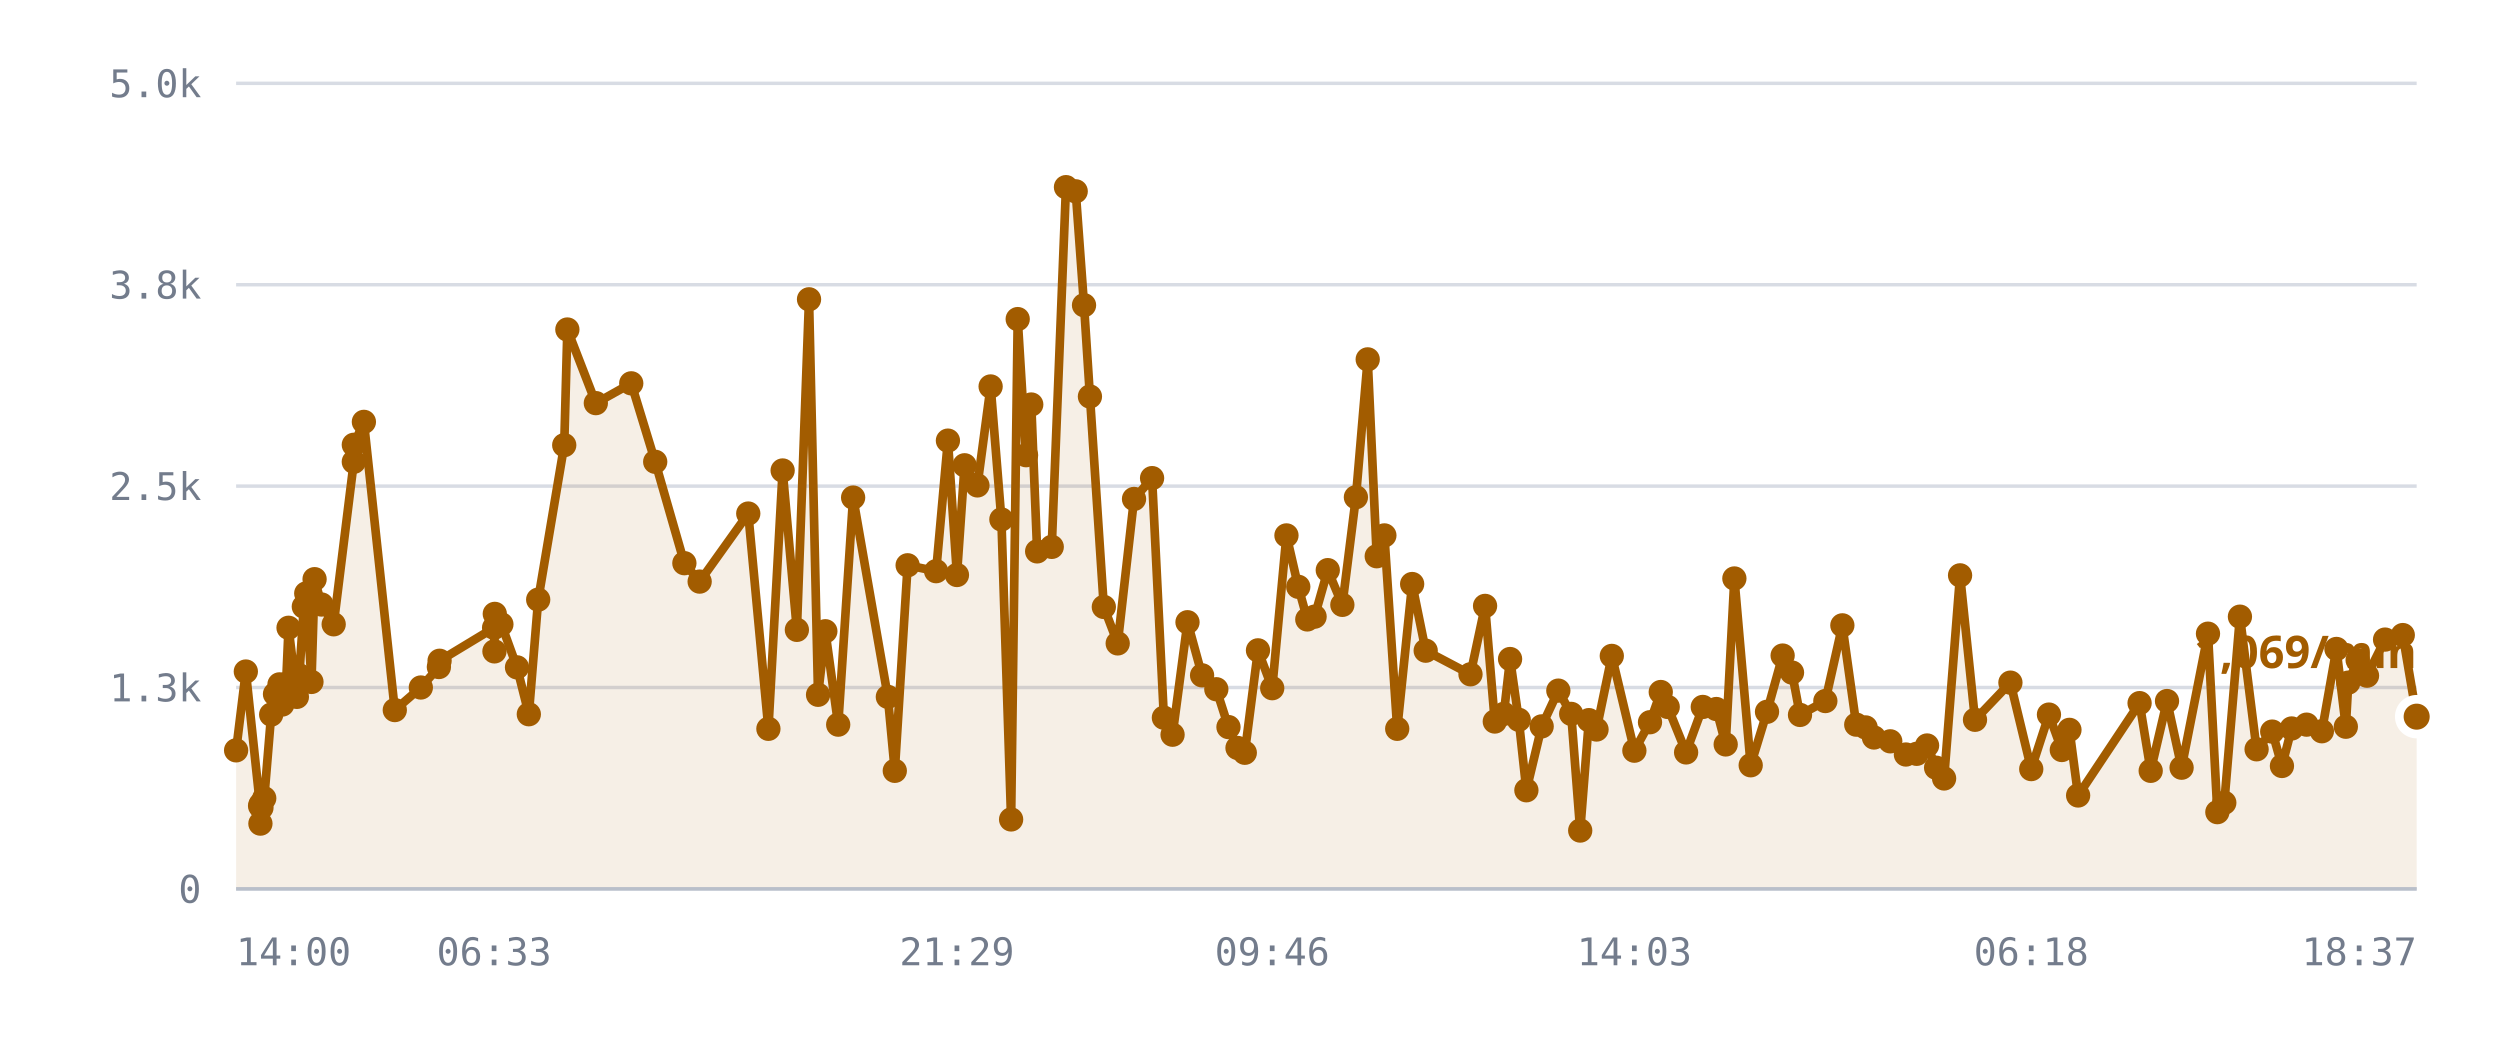
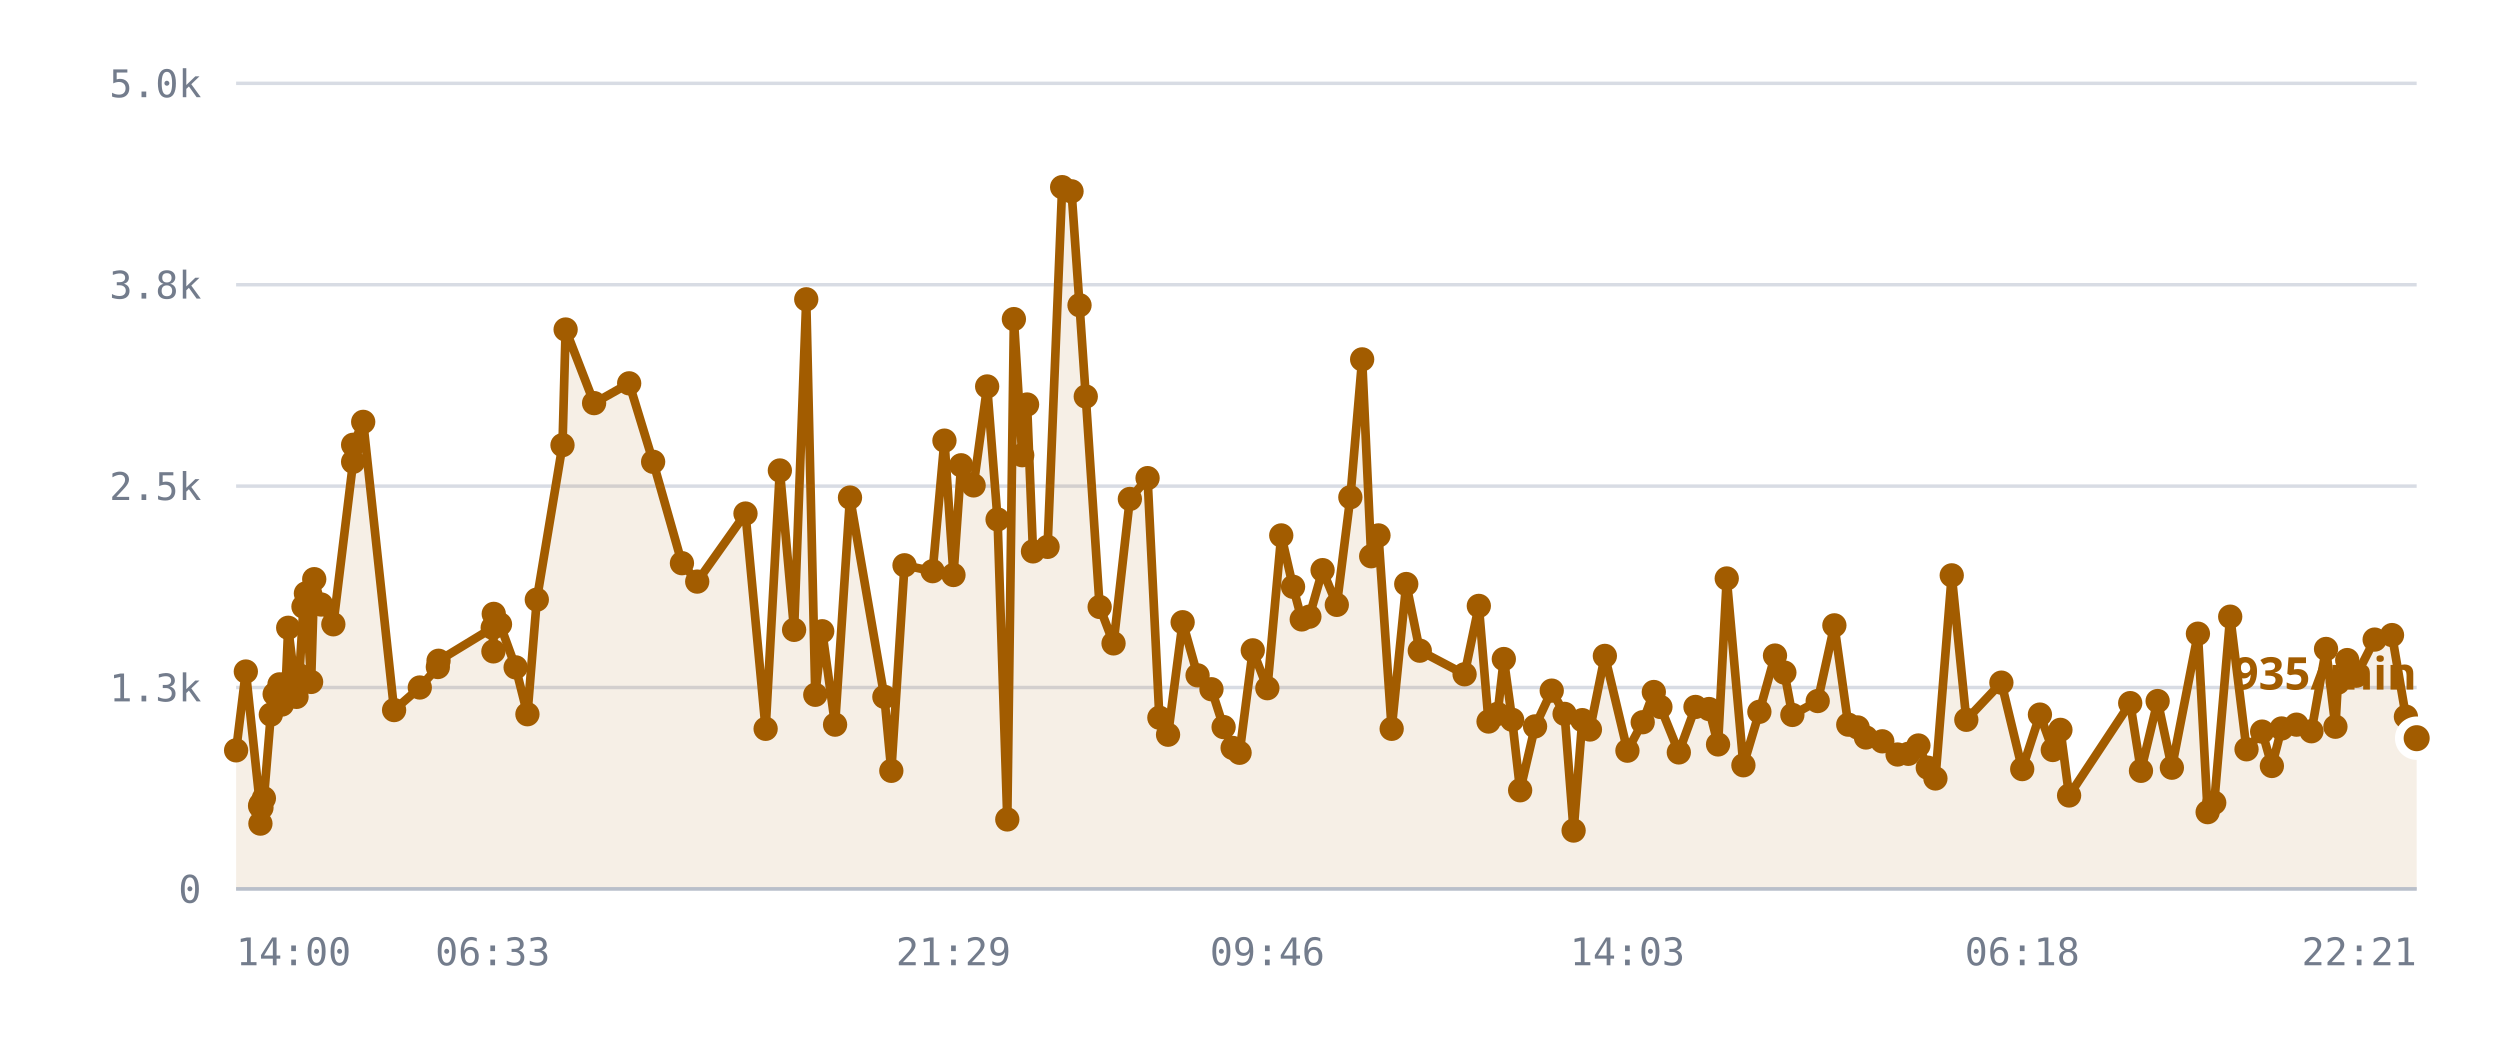
<svg xmlns="http://www.w3.org/2000/svg" viewBox="0 0 720 300" role="img" aria-label="/r/lobby messages per minute">
  <style>
    .grid      { stroke: var(--chart-grid, #d8dce4); stroke-width: 1; }
    .cap       { stroke: var(--chart-cap, #9a2b22); stroke-width: 1.5; stroke-dasharray: 5 4; }
    .cap-label { fill: var(--chart-cap, #9a2b22); font: 600 11px Archivo, system-ui, sans-serif; letter-spacing: .04em; }
    .tick      { fill: var(--chart-muted, #737c8c); font: 500 11px "IBM Plex Mono", ui-monospace, monospace; }
    .tick-y    { text-anchor: end; }
    .tick-x    { text-anchor: middle; }
    .series    { fill: none; stroke: var(--chart-line, #a25c00); stroke-width: 2.5; stroke-linejoin: round; stroke-linecap: round; }
    .fill      { fill: var(--chart-fill, rgba(162,92,0,.10)); stroke: none; }
    .dot       { fill: var(--chart-line, #a25c00); }
    .dot-last  { stroke: var(--chart-bg, #fff); stroke-width: 2.5; }
    .end-label { fill: var(--chart-line, #a25c00); font: 700 13px Archivo, system-ui, sans-serif; }
    .axis      { stroke: var(--chart-axis, #b9bfca); stroke-width: 1; }
  </style>
  <line x1="68" y1="256.0" x2="696" y2="256.0" class="grid" />
  <text x="58" y="260.0" class="tick tick-y">0</text>
  <line x1="68" y1="198.0" x2="696" y2="198.0" class="grid" />
  <text x="58" y="202.0" class="tick tick-y">1.3k</text>
  <line x1="68" y1="140.0" x2="696" y2="140.0" class="grid" />
  <text x="58" y="144.0" class="tick tick-y">2.5k</text>
  <line x1="68" y1="82.0" x2="696" y2="82.0" class="grid" />
  <text x="58" y="86.0" class="tick tick-y">3.8k</text>
  <line x1="68" y1="24.0" x2="696" y2="24.0" class="grid" />
  <text x="58" y="28.0" class="tick tick-y">5.0k</text>
-   <path d="M68.0,216.1 L70.8,193.4 L74.9,232.1 L75.0,237.2 L75.1,231.6 L75.3,232.6 L76.1,229.9 L78.1,205.8 L79.2,199.9 L80.5,197.1 L81.3,202.9 L82.4,197.0 L83.1,180.8 L85.5,200.7 L86.2,194.5 L87.5,174.7 L88.2,170.9 L89.7,196.4 L90.6,166.8 L92.6,174.1 L96.1,179.8 L101.9,133.0 L101.9,128.1 L104.8,121.5 L113.7,204.5 L121.2,198.0 L126.4,192.1 L126.6,190.3 L142.3,180.8 L142.4,187.6 L142.5,176.8 L144.4,179.8 L148.9,192.2 L152.3,205.7 L155.0,172.7 L162.5,128.2 L163.4,94.9 L171.6,116.1 L181.8,110.4 L188.7,133.0 L197.1,162.2 L201.5,167.5 L215.5,147.9 L221.3,209.9 L225.4,135.5 L229.5,181.4 L233.0,86.2 L235.6,200.1 L237.7,181.8 L241.4,208.7 L245.7,143.3 L255.7,200.7 L257.7,222.0 L261.4,162.8 L269.6,164.5 L273.0,126.9 L275.6,165.6 L277.8,134.0 L281.5,139.8 L285.3,111.3 L288.4,149.6 L291.2,236.0 L293.1,91.9 L295.5,131.1 L297.0,116.5 L298.7,158.8 L302.9,157.5 L307.0,53.9 L309.8,55.1 L312.2,87.9 L313.9,114.2 L317.9,174.8 L321.9,185.3 L326.6,143.7 L331.8,137.7 L335.2,206.7 L337.7,211.6 L342.0,179.2 L346.2,194.5 L350.3,198.5 L353.8,209.4 L356.4,215.4 L358.5,216.8 L362.3,187.3 L366.4,198.2 L370.5,154.2 L373.9,169.0 L376.5,178.4 L378.6,177.6 L382.4,164.2 L386.6,174.2 L390.5,143.2 L393.9,103.5 L396.5,160.2 L398.7,154.2 L402.4,209.9 L406.7,168.2 L410.6,187.4 L423.5,194.2 L427.7,174.5 L430.5,207.8 L433.1,205.6 L434.9,189.8 L437.4,207.3 L439.6,227.6 L444.0,209.2 L448.8,198.9 L452.5,205.6 L455.1,239.2 L457.6,207.4 L459.8,210.1 L464.2,188.9 L470.7,216.2 L475.2,208.0 L478.3,199.3 L480.3,203.6 L485.6,216.7 L490.4,203.6 L494.3,204.2 L497.0,214.4 L499.5,166.6 L504.2,220.4 L508.9,205.0 L513.4,188.8 L516.1,193.7 L518.4,205.9 L525.7,201.9 L530.6,180.1 L534.6,208.7 L537.3,209.5 L539.7,212.4 L544.4,213.5 L548.9,217.3 L552.0,217.1 L555.0,214.7 L557.6,221.1 L559.9,224.2 L564.5,165.7 L568.8,207.3 L579.0,196.6 L585.0,221.5 L590.1,205.8 L593.8,216.0 L596.0,210.2 L598.5,229.1 L616.2,202.5 L619.4,222.0 L624.1,201.9 L628.3,221.1 L635.9,182.5 L638.6,233.9 L640.6,231.2 L645.1,177.6 L649.9,215.8 L654.4,210.7 L657.2,220.6 L660.0,209.8 L664.3,208.7 L668.7,210.6 L672.9,186.9 L675.6,209.3 L676.3,196.6 L679.0,190.1 L681.7,194.6 L686.9,184.2 L692.0,182.9 L696.0,206.4 L696.0,256.0 L68.0,256.0 Z" class="fill" />
-   <path d="M68.0,216.1 L70.8,193.4 L74.9,232.1 L75.0,237.2 L75.1,231.6 L75.3,232.6 L76.1,229.9 L78.1,205.8 L79.2,199.9 L80.5,197.1 L81.3,202.9 L82.4,197.0 L83.1,180.8 L85.5,200.7 L86.2,194.5 L87.5,174.7 L88.2,170.9 L89.7,196.4 L90.6,166.8 L92.6,174.1 L96.1,179.8 L101.9,133.0 L101.9,128.1 L104.8,121.5 L113.7,204.5 L121.2,198.0 L126.4,192.1 L126.6,190.3 L142.3,180.8 L142.4,187.6 L142.5,176.8 L144.4,179.8 L148.9,192.2 L152.3,205.7 L155.0,172.7 L162.5,128.2 L163.4,94.9 L171.6,116.1 L181.8,110.4 L188.7,133.0 L197.1,162.2 L201.5,167.5 L215.5,147.9 L221.3,209.9 L225.4,135.5 L229.5,181.4 L233.0,86.2 L235.6,200.1 L237.7,181.8 L241.4,208.7 L245.7,143.3 L255.7,200.7 L257.7,222.0 L261.4,162.8 L269.6,164.5 L273.0,126.9 L275.6,165.6 L277.8,134.0 L281.5,139.8 L285.3,111.3 L288.4,149.6 L291.2,236.0 L293.1,91.9 L295.5,131.1 L297.0,116.5 L298.7,158.8 L302.9,157.5 L307.0,53.9 L309.8,55.1 L312.2,87.9 L313.9,114.2 L317.9,174.8 L321.9,185.3 L326.6,143.7 L331.8,137.7 L335.2,206.7 L337.7,211.6 L342.0,179.2 L346.2,194.5 L350.3,198.5 L353.8,209.4 L356.4,215.4 L358.5,216.8 L362.3,187.3 L366.4,198.2 L370.5,154.2 L373.9,169.0 L376.5,178.4 L378.6,177.6 L382.4,164.2 L386.6,174.2 L390.5,143.2 L393.9,103.5 L396.5,160.2 L398.7,154.2 L402.4,209.9 L406.7,168.2 L410.6,187.4 L423.5,194.2 L427.7,174.5 L430.5,207.8 L433.1,205.6 L434.9,189.8 L437.4,207.3 L439.6,227.6 L444.0,209.2 L448.8,198.9 L452.5,205.6 L455.1,239.2 L457.6,207.4 L459.8,210.1 L464.2,188.9 L470.7,216.2 L475.2,208.0 L478.3,199.3 L480.3,203.6 L485.6,216.7 L490.4,203.6 L494.3,204.2 L497.0,214.4 L499.5,166.6 L504.2,220.4 L508.9,205.0 L513.4,188.8 L516.1,193.7 L518.4,205.9 L525.7,201.9 L530.6,180.1 L534.6,208.7 L537.3,209.5 L539.7,212.4 L544.4,213.5 L548.9,217.3 L552.0,217.1 L555.0,214.7 L557.6,221.1 L559.9,224.2 L564.5,165.7 L568.8,207.3 L579.0,196.6 L585.0,221.5 L590.1,205.8 L593.8,216.0 L596.0,210.2 L598.5,229.1 L616.2,202.5 L619.4,222.0 L624.1,201.9 L628.3,221.1 L635.9,182.5 L638.6,233.9 L640.6,231.2 L645.1,177.6 L649.9,215.8 L654.4,210.7 L657.2,220.6 L660.0,209.8 L664.3,208.7 L668.7,210.6 L672.9,186.9 L675.6,209.3 L676.3,196.6 L679.0,190.1 L681.7,194.6 L686.9,184.2 L692.0,182.9 L696.0,206.4" class="series" />
+   <path d="M68.0,216.1 L70.8,193.4 L74.9,232.1 L75.0,237.2 L75.1,231.6 L75.3,232.6 L76.0,229.9 L78.0,205.8 L79.1,199.9 L80.5,197.1 L81.2,202.9 L82.3,197.0 L83.0,180.8 L85.4,200.7 L86.2,194.5 L87.4,174.7 L88.1,170.9 L89.6,196.4 L90.5,166.8 L92.5,174.1 L96.0,179.8 L101.7,133.0 L101.7,128.1 L104.6,121.5 L113.5,204.5 L120.9,198.0 L126.1,192.1 L126.3,190.3 L141.9,180.8 L142.1,187.6 L142.2,176.8 L144.0,179.8 L148.5,192.2 L151.9,205.7 L154.6,172.7 L162.0,128.2 L162.9,94.9 L171.1,116.1 L181.2,110.4 L188.1,133.0 L196.4,162.2 L200.8,167.5 L214.7,147.9 L220.5,209.9 L224.6,135.5 L228.7,181.4 L232.2,86.2 L234.8,200.1 L236.8,181.8 L240.5,208.7 L244.8,143.3 L254.7,200.7 L256.7,222.0 L260.5,162.8 L268.6,164.5 L272.0,126.9 L274.6,165.6 L276.8,134.0 L280.4,139.8 L284.3,111.3 L287.3,149.6 L290.1,236.0 L292.0,91.9 L294.4,131.1 L295.8,116.5 L297.5,158.8 L301.7,157.5 L305.9,53.9 L308.6,55.1 L310.9,87.9 L312.7,114.2 L316.7,174.8 L320.7,185.3 L325.4,143.7 L330.5,137.7 L333.9,206.7 L336.4,211.6 L340.6,179.2 L344.9,194.5 L348.9,198.5 L352.4,209.4 L355.0,215.4 L357.0,216.8 L360.8,187.3 L365.0,198.2 L369.0,154.2 L372.4,169.0 L374.9,178.4 L377.1,177.6 L380.9,164.2 L385.0,174.2 L388.9,143.2 L392.3,103.5 L394.9,160.2 L397.0,154.2 L400.8,209.9 L405.0,168.2 L408.9,187.4 L421.8,194.2 L425.9,174.5 L428.7,207.8 L431.3,205.6 L433.1,189.8 L435.5,207.3 L437.8,227.6 L442.1,209.2 L446.9,198.9 L450.6,205.6 L453.2,239.2 L455.7,207.4 L457.9,210.1 L462.2,188.9 L468.7,216.2 L473.1,208.0 L476.3,199.3 L478.2,203.6 L483.5,216.7 L488.3,203.6 L492.2,204.2 L494.8,214.4 L497.3,166.6 L502.1,220.4 L506.7,205.0 L511.2,188.8 L513.9,193.7 L516.2,205.9 L523.5,201.9 L528.3,180.1 L532.3,208.7 L535.0,209.5 L537.4,212.4 L542.1,213.5 L546.5,217.3 L549.6,217.1 L552.5,214.7 L555.2,221.1 L557.4,224.2 L562.1,165.7 L566.3,207.3 L576.4,196.6 L582.4,221.5 L587.5,205.8 L591.2,216.0 L593.4,210.2 L595.9,229.1 L613.5,202.5 L616.6,222.0 L621.4,201.9 L625.5,221.1 L633.0,182.5 L635.8,233.9 L637.7,231.2 L642.3,177.6 L647.0,215.8 L651.5,210.7 L654.3,220.6 L657.1,209.8 L661.4,208.7 L665.7,210.6 L669.9,186.9 L672.6,209.3 L673.3,196.6 L676.0,190.1 L678.6,194.6 L683.9,184.2 L688.9,182.9 L692.9,206.4 L696.0,212.6 L696.0,256.0 L68.0,256.0 Z" class="fill" />
+   <path d="M68.0,216.1 L70.8,193.4 L74.9,232.1 L75.0,237.2 L75.1,231.6 L75.3,232.6 L76.0,229.9 L78.0,205.8 L79.1,199.9 L80.5,197.1 L81.2,202.9 L82.3,197.0 L83.0,180.8 L85.4,200.7 L86.2,194.5 L87.4,174.7 L88.1,170.9 L89.6,196.4 L90.5,166.8 L92.5,174.1 L96.0,179.8 L101.7,133.0 L101.7,128.1 L104.6,121.5 L113.5,204.5 L120.9,198.0 L126.1,192.1 L126.3,190.3 L141.9,180.8 L142.1,187.6 L142.2,176.8 L144.0,179.8 L148.5,192.2 L151.9,205.7 L154.6,172.7 L162.0,128.2 L162.9,94.9 L171.1,116.1 L181.2,110.4 L188.1,133.0 L196.4,162.2 L200.8,167.5 L214.7,147.9 L220.5,209.9 L224.6,135.5 L228.7,181.4 L232.2,86.2 L234.8,200.1 L236.8,181.8 L240.5,208.7 L244.8,143.3 L254.7,200.7 L256.7,222.0 L260.5,162.8 L268.6,164.5 L272.0,126.9 L274.6,165.6 L276.8,134.0 L280.4,139.8 L284.3,111.3 L287.3,149.6 L290.1,236.0 L292.0,91.9 L294.4,131.1 L295.8,116.5 L297.5,158.8 L301.7,157.5 L305.9,53.9 L308.6,55.1 L310.9,87.9 L312.7,114.2 L316.7,174.8 L320.7,185.3 L325.4,143.7 L330.5,137.7 L333.9,206.7 L336.4,211.6 L340.6,179.2 L344.9,194.5 L348.9,198.5 L352.4,209.4 L355.0,215.4 L357.0,216.8 L360.8,187.3 L365.0,198.2 L369.0,154.2 L372.4,169.0 L374.9,178.4 L377.1,177.6 L380.9,164.2 L385.0,174.2 L388.9,143.2 L392.3,103.5 L394.9,160.2 L397.0,154.2 L400.8,209.9 L405.0,168.2 L408.9,187.4 L421.8,194.2 L425.9,174.5 L428.7,207.8 L431.3,205.6 L433.1,189.8 L435.5,207.3 L437.8,227.6 L442.1,209.2 L446.9,198.9 L450.6,205.6 L453.2,239.2 L455.7,207.4 L457.9,210.1 L462.2,188.9 L468.7,216.2 L473.1,208.0 L476.3,199.3 L478.2,203.6 L483.5,216.7 L488.3,203.6 L492.2,204.2 L494.8,214.4 L497.3,166.6 L502.1,220.4 L506.7,205.0 L511.2,188.8 L513.9,193.7 L516.2,205.9 L523.5,201.9 L528.3,180.1 L532.3,208.7 L535.0,209.5 L537.4,212.4 L542.1,213.5 L546.5,217.3 L549.6,217.1 L552.5,214.7 L555.2,221.1 L557.4,224.2 L562.1,165.7 L566.3,207.3 L576.4,196.6 L582.4,221.5 L587.5,205.8 L591.2,216.0 L593.4,210.2 L595.9,229.1 L613.5,202.5 L616.6,222.0 L621.4,201.9 L625.5,221.1 L633.0,182.5 L635.8,233.9 L637.7,231.2 L642.3,177.6 L647.0,215.8 L651.5,210.7 L654.3,220.6 L657.1,209.8 L661.4,208.7 L665.7,210.6 L669.9,186.9 L672.6,209.3 L673.3,196.6 L676.0,190.1 L678.6,194.6 L683.9,184.2 L688.9,182.9 L692.9,206.4 L696.0,212.6" class="series" />
  <circle cx="68.0" cy="216.1" r="3.5" class="dot" />
  <circle cx="70.8" cy="193.4" r="3.5" class="dot" />
  <circle cx="74.9" cy="232.1" r="3.5" class="dot" />
  <circle cx="75.0" cy="237.2" r="3.5" class="dot" />
  <circle cx="75.1" cy="231.6" r="3.5" class="dot" />
  <circle cx="75.3" cy="232.6" r="3.5" class="dot" />
-   <circle cx="76.1" cy="229.9" r="3.5" class="dot" />
-   <circle cx="78.1" cy="205.8" r="3.5" class="dot" />
-   <circle cx="79.2" cy="199.9" r="3.5" class="dot" />
+   <circle cx="76.0" cy="229.9" r="3.5" class="dot" />
+   <circle cx="78.0" cy="205.8" r="3.5" class="dot" />
+   <circle cx="79.1" cy="199.9" r="3.5" class="dot" />
  <circle cx="80.5" cy="197.1" r="3.5" class="dot" />
-   <circle cx="81.3" cy="202.9" r="3.5" class="dot" />
-   <circle cx="82.4" cy="197.0" r="3.5" class="dot" />
-   <circle cx="83.1" cy="180.8" r="3.5" class="dot" />
-   <circle cx="85.5" cy="200.7" r="3.5" class="dot" />
+   <circle cx="81.2" cy="202.9" r="3.5" class="dot" />
+   <circle cx="82.3" cy="197.0" r="3.5" class="dot" />
+   <circle cx="83.0" cy="180.8" r="3.5" class="dot" />
+   <circle cx="85.4" cy="200.7" r="3.5" class="dot" />
  <circle cx="86.2" cy="194.5" r="3.5" class="dot" />
-   <circle cx="87.5" cy="174.7" r="3.5" class="dot" />
-   <circle cx="88.2" cy="170.9" r="3.5" class="dot" />
-   <circle cx="89.7" cy="196.4" r="3.5" class="dot" />
-   <circle cx="90.6" cy="166.8" r="3.5" class="dot" />
-   <circle cx="92.6" cy="174.1" r="3.5" class="dot" />
-   <circle cx="96.1" cy="179.8" r="3.5" class="dot" />
-   <circle cx="101.9" cy="133.0" r="3.5" class="dot" />
-   <circle cx="101.9" cy="128.1" r="3.5" class="dot" />
-   <circle cx="104.8" cy="121.5" r="3.5" class="dot" />
-   <circle cx="113.7" cy="204.5" r="3.5" class="dot" />
-   <circle cx="121.2" cy="198.0" r="3.5" class="dot" />
-   <circle cx="126.4" cy="192.1" r="3.5" class="dot" />
-   <circle cx="126.6" cy="190.3" r="3.5" class="dot" />
-   <circle cx="142.3" cy="180.8" r="3.5" class="dot" />
-   <circle cx="142.4" cy="187.6" r="3.5" class="dot" />
-   <circle cx="142.5" cy="176.8" r="3.5" class="dot" />
-   <circle cx="144.4" cy="179.8" r="3.5" class="dot" />
-   <circle cx="148.9" cy="192.2" r="3.5" class="dot" />
-   <circle cx="152.3" cy="205.7" r="3.5" class="dot" />
-   <circle cx="155.0" cy="172.7" r="3.5" class="dot" />
-   <circle cx="162.5" cy="128.2" r="3.5" class="dot" />
-   <circle cx="163.4" cy="94.9" r="3.5" class="dot" />
-   <circle cx="171.6" cy="116.1" r="3.5" class="dot" />
-   <circle cx="181.8" cy="110.4" r="3.5" class="dot" />
-   <circle cx="188.7" cy="133.0" r="3.5" class="dot" />
-   <circle cx="197.1" cy="162.2" r="3.5" class="dot" />
-   <circle cx="201.5" cy="167.5" r="3.5" class="dot" />
-   <circle cx="215.5" cy="147.9" r="3.5" class="dot" />
-   <circle cx="221.3" cy="209.9" r="3.5" class="dot" />
-   <circle cx="225.4" cy="135.5" r="3.5" class="dot" />
-   <circle cx="229.5" cy="181.4" r="3.5" class="dot" />
-   <circle cx="233.0" cy="86.2" r="3.5" class="dot" />
-   <circle cx="235.6" cy="200.1" r="3.5" class="dot" />
-   <circle cx="237.7" cy="181.8" r="3.5" class="dot" />
-   <circle cx="241.4" cy="208.7" r="3.5" class="dot" />
-   <circle cx="245.7" cy="143.3" r="3.5" class="dot" />
-   <circle cx="255.7" cy="200.7" r="3.5" class="dot" />
-   <circle cx="257.7" cy="222.0" r="3.5" class="dot" />
-   <circle cx="261.4" cy="162.8" r="3.5" class="dot" />
-   <circle cx="269.6" cy="164.5" r="3.5" class="dot" />
-   <circle cx="273.0" cy="126.9" r="3.5" class="dot" />
-   <circle cx="275.6" cy="165.6" r="3.5" class="dot" />
-   <circle cx="277.8" cy="134.0" r="3.5" class="dot" />
-   <circle cx="281.5" cy="139.8" r="3.5" class="dot" />
-   <circle cx="285.3" cy="111.3" r="3.5" class="dot" />
-   <circle cx="288.4" cy="149.6" r="3.5" class="dot" />
-   <circle cx="291.2" cy="236.0" r="3.5" class="dot" />
-   <circle cx="293.1" cy="91.9" r="3.5" class="dot" />
-   <circle cx="295.5" cy="131.1" r="3.5" class="dot" />
-   <circle cx="297.0" cy="116.5" r="3.5" class="dot" />
-   <circle cx="298.7" cy="158.8" r="3.5" class="dot" />
-   <circle cx="302.9" cy="157.5" r="3.5" class="dot" />
-   <circle cx="307.0" cy="53.9" r="3.5" class="dot" />
-   <circle cx="309.8" cy="55.1" r="3.5" class="dot" />
-   <circle cx="312.2" cy="87.9" r="3.5" class="dot" />
-   <circle cx="313.9" cy="114.2" r="3.5" class="dot" />
-   <circle cx="317.9" cy="174.8" r="3.5" class="dot" />
-   <circle cx="321.9" cy="185.3" r="3.5" class="dot" />
-   <circle cx="326.6" cy="143.7" r="3.5" class="dot" />
-   <circle cx="331.8" cy="137.7" r="3.5" class="dot" />
-   <circle cx="335.2" cy="206.7" r="3.5" class="dot" />
-   <circle cx="337.7" cy="211.6" r="3.5" class="dot" />
-   <circle cx="342.0" cy="179.2" r="3.5" class="dot" />
-   <circle cx="346.2" cy="194.5" r="3.5" class="dot" />
-   <circle cx="350.3" cy="198.5" r="3.5" class="dot" />
-   <circle cx="353.8" cy="209.4" r="3.5" class="dot" />
-   <circle cx="356.4" cy="215.4" r="3.5" class="dot" />
-   <circle cx="358.5" cy="216.8" r="3.5" class="dot" />
-   <circle cx="362.3" cy="187.3" r="3.5" class="dot" />
-   <circle cx="366.4" cy="198.2" r="3.5" class="dot" />
-   <circle cx="370.5" cy="154.2" r="3.5" class="dot" />
-   <circle cx="373.9" cy="169.0" r="3.5" class="dot" />
-   <circle cx="376.5" cy="178.4" r="3.5" class="dot" />
-   <circle cx="378.6" cy="177.6" r="3.5" class="dot" />
-   <circle cx="382.4" cy="164.2" r="3.5" class="dot" />
-   <circle cx="386.6" cy="174.2" r="3.5" class="dot" />
-   <circle cx="390.5" cy="143.2" r="3.5" class="dot" />
-   <circle cx="393.9" cy="103.5" r="3.5" class="dot" />
-   <circle cx="396.5" cy="160.2" r="3.5" class="dot" />
-   <circle cx="398.7" cy="154.2" r="3.5" class="dot" />
-   <circle cx="402.4" cy="209.9" r="3.5" class="dot" />
-   <circle cx="406.7" cy="168.2" r="3.5" class="dot" />
-   <circle cx="410.6" cy="187.4" r="3.5" class="dot" />
-   <circle cx="423.5" cy="194.2" r="3.5" class="dot" />
-   <circle cx="427.7" cy="174.5" r="3.5" class="dot" />
-   <circle cx="430.5" cy="207.8" r="3.5" class="dot" />
-   <circle cx="433.1" cy="205.6" r="3.5" class="dot" />
-   <circle cx="434.9" cy="189.8" r="3.5" class="dot" />
-   <circle cx="437.4" cy="207.3" r="3.5" class="dot" />
-   <circle cx="439.6" cy="227.6" r="3.5" class="dot" />
-   <circle cx="444.0" cy="209.2" r="3.5" class="dot" />
-   <circle cx="448.8" cy="198.9" r="3.5" class="dot" />
-   <circle cx="452.5" cy="205.6" r="3.5" class="dot" />
-   <circle cx="455.1" cy="239.2" r="3.5" class="dot" />
-   <circle cx="457.6" cy="207.4" r="3.5" class="dot" />
-   <circle cx="459.8" cy="210.1" r="3.5" class="dot" />
-   <circle cx="464.2" cy="188.9" r="3.5" class="dot" />
-   <circle cx="470.7" cy="216.2" r="3.5" class="dot" />
-   <circle cx="475.2" cy="208.0" r="3.5" class="dot" />
-   <circle cx="478.3" cy="199.3" r="3.5" class="dot" />
-   <circle cx="480.3" cy="203.6" r="3.5" class="dot" />
-   <circle cx="485.6" cy="216.7" r="3.5" class="dot" />
-   <circle cx="490.4" cy="203.6" r="3.5" class="dot" />
-   <circle cx="494.3" cy="204.2" r="3.5" class="dot" />
-   <circle cx="497.0" cy="214.4" r="3.5" class="dot" />
-   <circle cx="499.5" cy="166.6" r="3.5" class="dot" />
-   <circle cx="504.2" cy="220.4" r="3.5" class="dot" />
-   <circle cx="508.9" cy="205.0" r="3.5" class="dot" />
-   <circle cx="513.4" cy="188.8" r="3.5" class="dot" />
-   <circle cx="516.1" cy="193.7" r="3.5" class="dot" />
-   <circle cx="518.4" cy="205.9" r="3.5" class="dot" />
-   <circle cx="525.7" cy="201.9" r="3.5" class="dot" />
-   <circle cx="530.6" cy="180.1" r="3.5" class="dot" />
-   <circle cx="534.6" cy="208.7" r="3.5" class="dot" />
-   <circle cx="537.3" cy="209.5" r="3.5" class="dot" />
-   <circle cx="539.7" cy="212.4" r="3.5" class="dot" />
-   <circle cx="544.4" cy="213.5" r="3.5" class="dot" />
-   <circle cx="548.9" cy="217.3" r="3.5" class="dot" />
-   <circle cx="552.0" cy="217.1" r="3.5" class="dot" />
-   <circle cx="555.0" cy="214.7" r="3.5" class="dot" />
-   <circle cx="557.6" cy="221.1" r="3.5" class="dot" />
-   <circle cx="559.9" cy="224.2" r="3.5" class="dot" />
-   <circle cx="564.5" cy="165.7" r="3.5" class="dot" />
-   <circle cx="568.8" cy="207.3" r="3.5" class="dot" />
-   <circle cx="579.0" cy="196.6" r="3.5" class="dot" />
-   <circle cx="585.0" cy="221.5" r="3.5" class="dot" />
-   <circle cx="590.1" cy="205.8" r="3.5" class="dot" />
-   <circle cx="593.8" cy="216.0" r="3.5" class="dot" />
-   <circle cx="596.0" cy="210.2" r="3.5" class="dot" />
-   <circle cx="598.5" cy="229.1" r="3.5" class="dot" />
-   <circle cx="616.2" cy="202.5" r="3.5" class="dot" />
-   <circle cx="619.4" cy="222.0" r="3.5" class="dot" />
-   <circle cx="624.1" cy="201.9" r="3.5" class="dot" />
-   <circle cx="628.3" cy="221.1" r="3.5" class="dot" />
-   <circle cx="635.9" cy="182.5" r="3.5" class="dot" />
-   <circle cx="638.6" cy="233.9" r="3.5" class="dot" />
-   <circle cx="640.6" cy="231.2" r="3.5" class="dot" />
-   <circle cx="645.1" cy="177.6" r="3.5" class="dot" />
-   <circle cx="649.9" cy="215.8" r="3.5" class="dot" />
-   <circle cx="654.4" cy="210.7" r="3.5" class="dot" />
-   <circle cx="657.2" cy="220.6" r="3.5" class="dot" />
-   <circle cx="660.0" cy="209.8" r="3.5" class="dot" />
-   <circle cx="664.3" cy="208.7" r="3.5" class="dot" />
-   <circle cx="668.7" cy="210.6" r="3.5" class="dot" />
-   <circle cx="672.9" cy="186.9" r="3.5" class="dot" />
-   <circle cx="675.6" cy="209.3" r="3.5" class="dot" />
-   <circle cx="676.3" cy="196.6" r="3.5" class="dot" />
-   <circle cx="679.0" cy="190.1" r="3.5" class="dot" />
-   <circle cx="681.7" cy="194.6" r="3.5" class="dot" />
-   <circle cx="686.9" cy="184.2" r="3.5" class="dot" />
-   <circle cx="692.0" cy="182.9" r="3.5" class="dot" />
-   <circle cx="696.0" cy="206.4" r="5" class="dot dot-last" />
-   <text x="696.0" y="192.4" class="end-label" text-anchor="end">1,069/min</text>
+   <circle cx="87.4" cy="174.7" r="3.5" class="dot" />
+   <circle cx="88.1" cy="170.9" r="3.5" class="dot" />
+   <circle cx="89.6" cy="196.4" r="3.5" class="dot" />
+   <circle cx="90.5" cy="166.8" r="3.5" class="dot" />
+   <circle cx="92.5" cy="174.1" r="3.5" class="dot" />
+   <circle cx="96.0" cy="179.8" r="3.5" class="dot" />
+   <circle cx="101.7" cy="133.0" r="3.5" class="dot" />
+   <circle cx="101.7" cy="128.1" r="3.5" class="dot" />
+   <circle cx="104.6" cy="121.5" r="3.5" class="dot" />
+   <circle cx="113.5" cy="204.5" r="3.5" class="dot" />
+   <circle cx="120.9" cy="198.0" r="3.5" class="dot" />
+   <circle cx="126.1" cy="192.1" r="3.5" class="dot" />
+   <circle cx="126.3" cy="190.3" r="3.5" class="dot" />
+   <circle cx="141.9" cy="180.8" r="3.5" class="dot" />
+   <circle cx="142.1" cy="187.6" r="3.5" class="dot" />
+   <circle cx="142.2" cy="176.8" r="3.5" class="dot" />
+   <circle cx="144.0" cy="179.8" r="3.5" class="dot" />
+   <circle cx="148.5" cy="192.2" r="3.5" class="dot" />
+   <circle cx="151.9" cy="205.7" r="3.5" class="dot" />
+   <circle cx="154.6" cy="172.7" r="3.5" class="dot" />
+   <circle cx="162.0" cy="128.2" r="3.5" class="dot" />
+   <circle cx="162.9" cy="94.9" r="3.5" class="dot" />
+   <circle cx="171.1" cy="116.1" r="3.5" class="dot" />
+   <circle cx="181.2" cy="110.4" r="3.5" class="dot" />
+   <circle cx="188.1" cy="133.0" r="3.5" class="dot" />
+   <circle cx="196.4" cy="162.2" r="3.5" class="dot" />
+   <circle cx="200.8" cy="167.5" r="3.5" class="dot" />
+   <circle cx="214.7" cy="147.9" r="3.5" class="dot" />
+   <circle cx="220.5" cy="209.9" r="3.5" class="dot" />
+   <circle cx="224.6" cy="135.5" r="3.5" class="dot" />
+   <circle cx="228.7" cy="181.4" r="3.5" class="dot" />
+   <circle cx="232.2" cy="86.2" r="3.5" class="dot" />
+   <circle cx="234.8" cy="200.1" r="3.5" class="dot" />
+   <circle cx="236.8" cy="181.8" r="3.5" class="dot" />
+   <circle cx="240.5" cy="208.7" r="3.5" class="dot" />
+   <circle cx="244.8" cy="143.3" r="3.5" class="dot" />
+   <circle cx="254.7" cy="200.7" r="3.5" class="dot" />
+   <circle cx="256.7" cy="222.0" r="3.5" class="dot" />
+   <circle cx="260.5" cy="162.8" r="3.5" class="dot" />
+   <circle cx="268.6" cy="164.5" r="3.5" class="dot" />
+   <circle cx="272.0" cy="126.9" r="3.5" class="dot" />
+   <circle cx="274.6" cy="165.6" r="3.5" class="dot" />
+   <circle cx="276.8" cy="134.0" r="3.5" class="dot" />
+   <circle cx="280.4" cy="139.8" r="3.5" class="dot" />
+   <circle cx="284.3" cy="111.3" r="3.5" class="dot" />
+   <circle cx="287.3" cy="149.6" r="3.5" class="dot" />
+   <circle cx="290.1" cy="236.0" r="3.5" class="dot" />
+   <circle cx="292.0" cy="91.9" r="3.5" class="dot" />
+   <circle cx="294.4" cy="131.1" r="3.5" class="dot" />
+   <circle cx="295.8" cy="116.5" r="3.5" class="dot" />
+   <circle cx="297.5" cy="158.8" r="3.5" class="dot" />
+   <circle cx="301.7" cy="157.5" r="3.5" class="dot" />
+   <circle cx="305.9" cy="53.9" r="3.5" class="dot" />
+   <circle cx="308.6" cy="55.1" r="3.5" class="dot" />
+   <circle cx="310.9" cy="87.9" r="3.5" class="dot" />
+   <circle cx="312.7" cy="114.2" r="3.5" class="dot" />
+   <circle cx="316.7" cy="174.8" r="3.5" class="dot" />
+   <circle cx="320.7" cy="185.3" r="3.5" class="dot" />
+   <circle cx="325.4" cy="143.7" r="3.5" class="dot" />
+   <circle cx="330.5" cy="137.7" r="3.5" class="dot" />
+   <circle cx="333.9" cy="206.7" r="3.5" class="dot" />
+   <circle cx="336.4" cy="211.6" r="3.5" class="dot" />
+   <circle cx="340.6" cy="179.2" r="3.5" class="dot" />
+   <circle cx="344.9" cy="194.5" r="3.5" class="dot" />
+   <circle cx="348.9" cy="198.5" r="3.5" class="dot" />
+   <circle cx="352.4" cy="209.4" r="3.5" class="dot" />
+   <circle cx="355.0" cy="215.4" r="3.5" class="dot" />
+   <circle cx="357.0" cy="216.8" r="3.5" class="dot" />
+   <circle cx="360.8" cy="187.3" r="3.5" class="dot" />
+   <circle cx="365.0" cy="198.2" r="3.5" class="dot" />
+   <circle cx="369.0" cy="154.2" r="3.5" class="dot" />
+   <circle cx="372.4" cy="169.0" r="3.5" class="dot" />
+   <circle cx="374.9" cy="178.4" r="3.5" class="dot" />
+   <circle cx="377.1" cy="177.6" r="3.5" class="dot" />
+   <circle cx="380.9" cy="164.2" r="3.5" class="dot" />
+   <circle cx="385.0" cy="174.2" r="3.5" class="dot" />
+   <circle cx="388.9" cy="143.2" r="3.5" class="dot" />
+   <circle cx="392.3" cy="103.5" r="3.5" class="dot" />
+   <circle cx="394.9" cy="160.2" r="3.5" class="dot" />
+   <circle cx="397.0" cy="154.2" r="3.5" class="dot" />
+   <circle cx="400.8" cy="209.9" r="3.5" class="dot" />
+   <circle cx="405.0" cy="168.2" r="3.5" class="dot" />
+   <circle cx="408.9" cy="187.4" r="3.5" class="dot" />
+   <circle cx="421.8" cy="194.2" r="3.5" class="dot" />
+   <circle cx="425.9" cy="174.5" r="3.5" class="dot" />
+   <circle cx="428.7" cy="207.8" r="3.5" class="dot" />
+   <circle cx="431.3" cy="205.6" r="3.5" class="dot" />
+   <circle cx="433.1" cy="189.8" r="3.5" class="dot" />
+   <circle cx="435.5" cy="207.3" r="3.5" class="dot" />
+   <circle cx="437.8" cy="227.6" r="3.5" class="dot" />
+   <circle cx="442.1" cy="209.2" r="3.5" class="dot" />
+   <circle cx="446.9" cy="198.9" r="3.5" class="dot" />
+   <circle cx="450.6" cy="205.6" r="3.5" class="dot" />
+   <circle cx="453.2" cy="239.2" r="3.5" class="dot" />
+   <circle cx="455.7" cy="207.4" r="3.5" class="dot" />
+   <circle cx="457.9" cy="210.1" r="3.5" class="dot" />
+   <circle cx="462.2" cy="188.9" r="3.5" class="dot" />
+   <circle cx="468.7" cy="216.2" r="3.5" class="dot" />
+   <circle cx="473.1" cy="208.0" r="3.5" class="dot" />
+   <circle cx="476.3" cy="199.3" r="3.5" class="dot" />
+   <circle cx="478.2" cy="203.6" r="3.5" class="dot" />
+   <circle cx="483.5" cy="216.7" r="3.5" class="dot" />
+   <circle cx="488.3" cy="203.6" r="3.5" class="dot" />
+   <circle cx="492.2" cy="204.2" r="3.5" class="dot" />
+   <circle cx="494.8" cy="214.4" r="3.5" class="dot" />
+   <circle cx="497.3" cy="166.6" r="3.5" class="dot" />
+   <circle cx="502.1" cy="220.4" r="3.5" class="dot" />
+   <circle cx="506.7" cy="205.0" r="3.5" class="dot" />
+   <circle cx="511.2" cy="188.8" r="3.5" class="dot" />
+   <circle cx="513.9" cy="193.7" r="3.5" class="dot" />
+   <circle cx="516.2" cy="205.9" r="3.5" class="dot" />
+   <circle cx="523.5" cy="201.9" r="3.5" class="dot" />
+   <circle cx="528.3" cy="180.1" r="3.5" class="dot" />
+   <circle cx="532.3" cy="208.7" r="3.5" class="dot" />
+   <circle cx="535.0" cy="209.5" r="3.5" class="dot" />
+   <circle cx="537.4" cy="212.4" r="3.5" class="dot" />
+   <circle cx="542.1" cy="213.5" r="3.5" class="dot" />
+   <circle cx="546.5" cy="217.3" r="3.5" class="dot" />
+   <circle cx="549.6" cy="217.1" r="3.5" class="dot" />
+   <circle cx="552.5" cy="214.7" r="3.5" class="dot" />
+   <circle cx="555.2" cy="221.1" r="3.5" class="dot" />
+   <circle cx="557.4" cy="224.2" r="3.5" class="dot" />
+   <circle cx="562.1" cy="165.7" r="3.5" class="dot" />
+   <circle cx="566.3" cy="207.3" r="3.5" class="dot" />
+   <circle cx="576.4" cy="196.6" r="3.5" class="dot" />
+   <circle cx="582.4" cy="221.5" r="3.5" class="dot" />
+   <circle cx="587.5" cy="205.8" r="3.5" class="dot" />
+   <circle cx="591.2" cy="216.0" r="3.5" class="dot" />
+   <circle cx="593.4" cy="210.2" r="3.5" class="dot" />
+   <circle cx="595.9" cy="229.1" r="3.5" class="dot" />
+   <circle cx="613.5" cy="202.5" r="3.5" class="dot" />
+   <circle cx="616.6" cy="222.0" r="3.5" class="dot" />
+   <circle cx="621.4" cy="201.9" r="3.5" class="dot" />
+   <circle cx="625.5" cy="221.1" r="3.5" class="dot" />
+   <circle cx="633.0" cy="182.5" r="3.5" class="dot" />
+   <circle cx="635.8" cy="233.9" r="3.5" class="dot" />
+   <circle cx="637.7" cy="231.2" r="3.5" class="dot" />
+   <circle cx="642.3" cy="177.6" r="3.5" class="dot" />
+   <circle cx="647.0" cy="215.8" r="3.5" class="dot" />
+   <circle cx="651.5" cy="210.7" r="3.5" class="dot" />
+   <circle cx="654.3" cy="220.6" r="3.5" class="dot" />
+   <circle cx="657.1" cy="209.8" r="3.5" class="dot" />
+   <circle cx="661.4" cy="208.7" r="3.5" class="dot" />
+   <circle cx="665.7" cy="210.6" r="3.5" class="dot" />
+   <circle cx="669.9" cy="186.9" r="3.5" class="dot" />
+   <circle cx="672.6" cy="209.3" r="3.5" class="dot" />
+   <circle cx="673.3" cy="196.6" r="3.5" class="dot" />
+   <circle cx="676.0" cy="190.1" r="3.5" class="dot" />
+   <circle cx="678.6" cy="194.6" r="3.5" class="dot" />
+   <circle cx="683.9" cy="184.2" r="3.5" class="dot" />
+   <circle cx="688.9" cy="182.9" r="3.5" class="dot" />
+   <circle cx="692.9" cy="206.4" r="3.5" class="dot" />
+   <circle cx="696.0" cy="212.6" r="5" class="dot dot-last" />
+   <text x="696.0" y="198.6" class="end-label" text-anchor="end">935/min</text>
  <line x1="68" y1="256" x2="696" y2="256" class="axis" />
  <text x="68.0" y="278" class="tick" text-anchor="start">14:00</text>
-   <text x="142.3" y="278" class="tick" text-anchor="middle">06:33</text>
-   <text x="275.6" y="278" class="tick" text-anchor="middle">21:29</text>
-   <text x="366.4" y="278" class="tick" text-anchor="middle">09:46</text>
-   <text x="470.7" y="278" class="tick" text-anchor="middle">14:03</text>
-   <text x="585.0" y="278" class="tick" text-anchor="middle">06:18</text>
-   <text x="696.0" y="278" class="tick" text-anchor="end">18:37</text>
+   <text x="141.9" y="278" class="tick" text-anchor="middle">06:33</text>
+   <text x="274.6" y="278" class="tick" text-anchor="middle">21:29</text>
+   <text x="365.0" y="278" class="tick" text-anchor="middle">09:46</text>
+   <text x="468.7" y="278" class="tick" text-anchor="middle">14:03</text>
+   <text x="582.4" y="278" class="tick" text-anchor="middle">06:18</text>
+   <text x="696.0" y="278" class="tick" text-anchor="end">22:21</text>
</svg>
